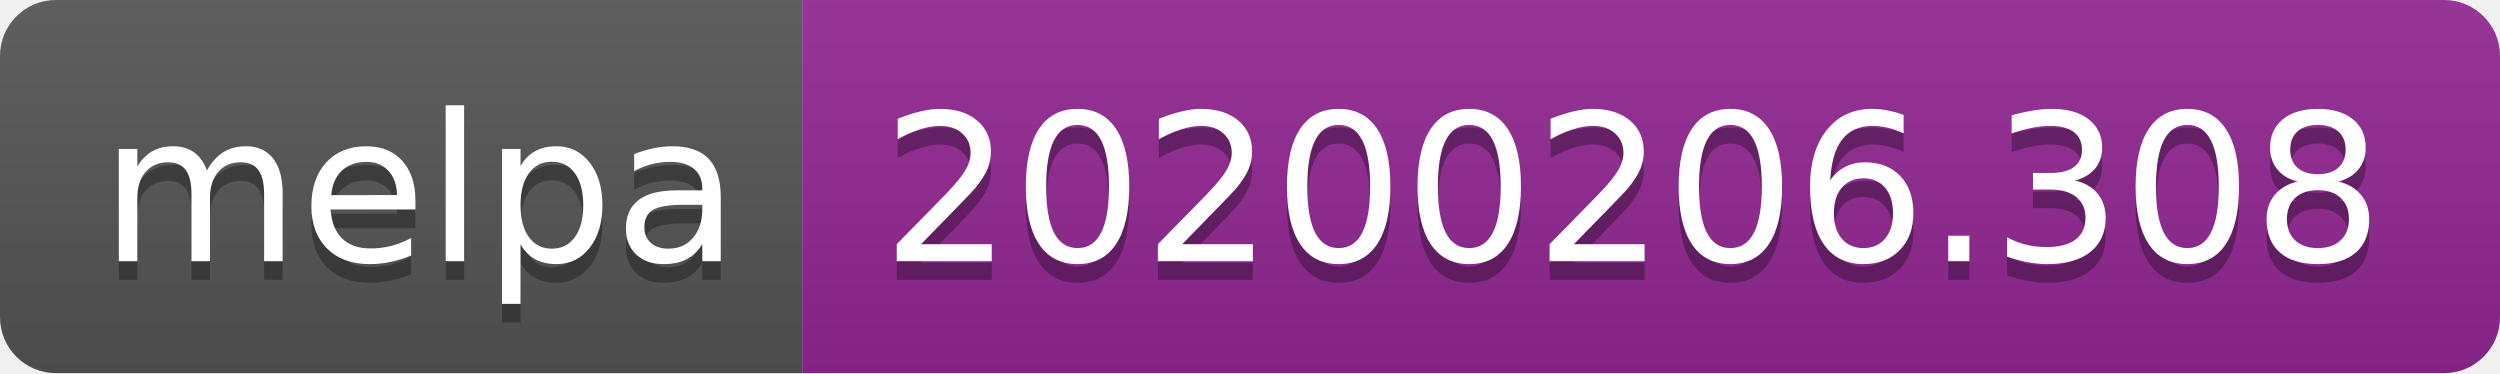
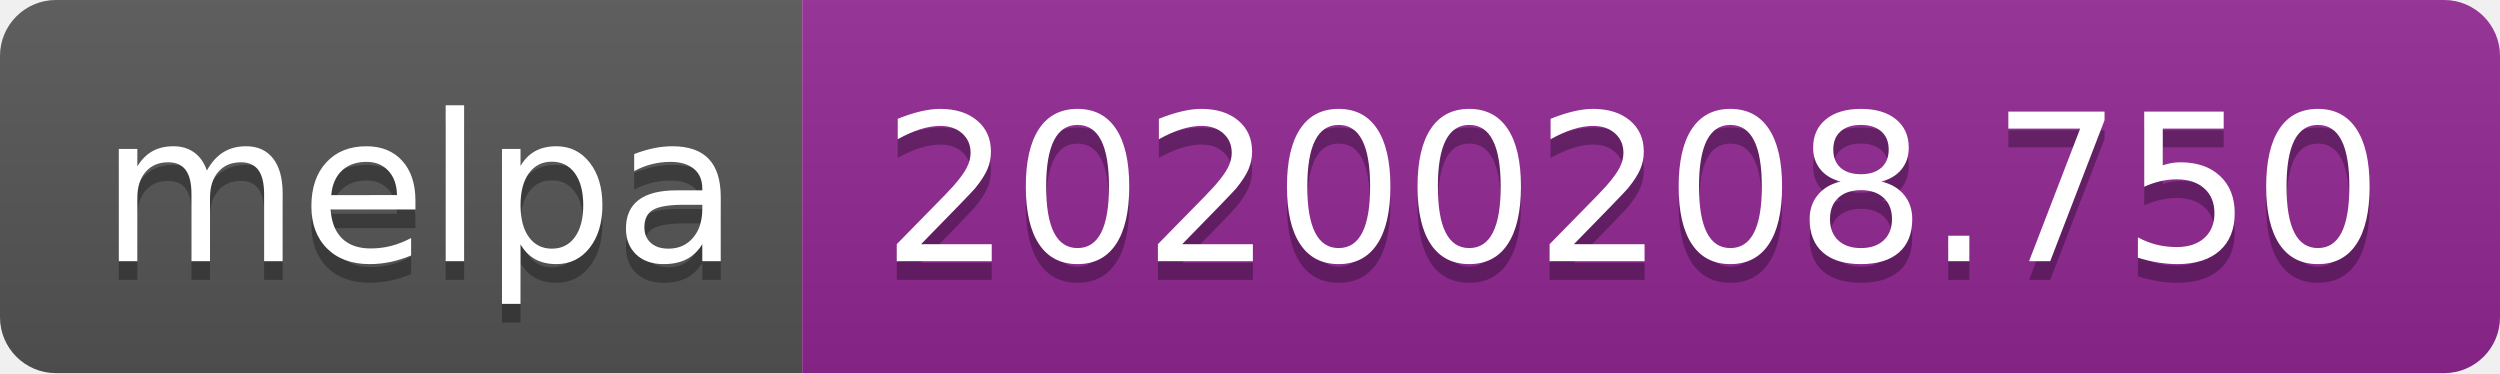
<svg xmlns="http://www.w3.org/2000/svg" width="134" height="20">
  <linearGradient id="b" x2="0" y2="100%">
    <stop offset="0" stop-color="#bbb" stop-opacity=".1" />
    <stop offset="1" stop-opacity=".1" />
  </linearGradient>
  <clipPath id="a">
    <rect width="134" height="20" rx="3" fill="#fff" />
  </clipPath>
  <g clip-path="url(#a)">
    <path fill="#555" d="M0 0h43v20H0z" />
    <path fill="#922793" d="M43 0h91v20H43z" />
    <path fill="url(#b)" d="M0 0h134v20H0z" />
  </g>
  <g fill="#fff" text-anchor="middle" font-family="DejaVu Sans,Verdana,Geneva,sans-serif" font-size="110">
    <text x="225" y="150" fill="#010101" fill-opacity=".3" transform="scale(.1)" textLength="330">melpa</text>
    <text x="225" y="140" transform="scale(.1)" textLength="330">melpa</text>
-     <text x="875" y="150" fill="#010101" fill-opacity=".3" transform="scale(.1)" textLength="810">20200206.308</text>
-     <text x="875" y="140" transform="scale(.1)" textLength="810">20200206.308</text>
+     <text x="875" y="150" fill="#010101" fill-opacity=".3" transform="scale(.1)" textLength="810">20200208.750</text>
+     <text x="875" y="140" transform="scale(.1)" textLength="810">20200208.750</text>
  </g>
</svg>
